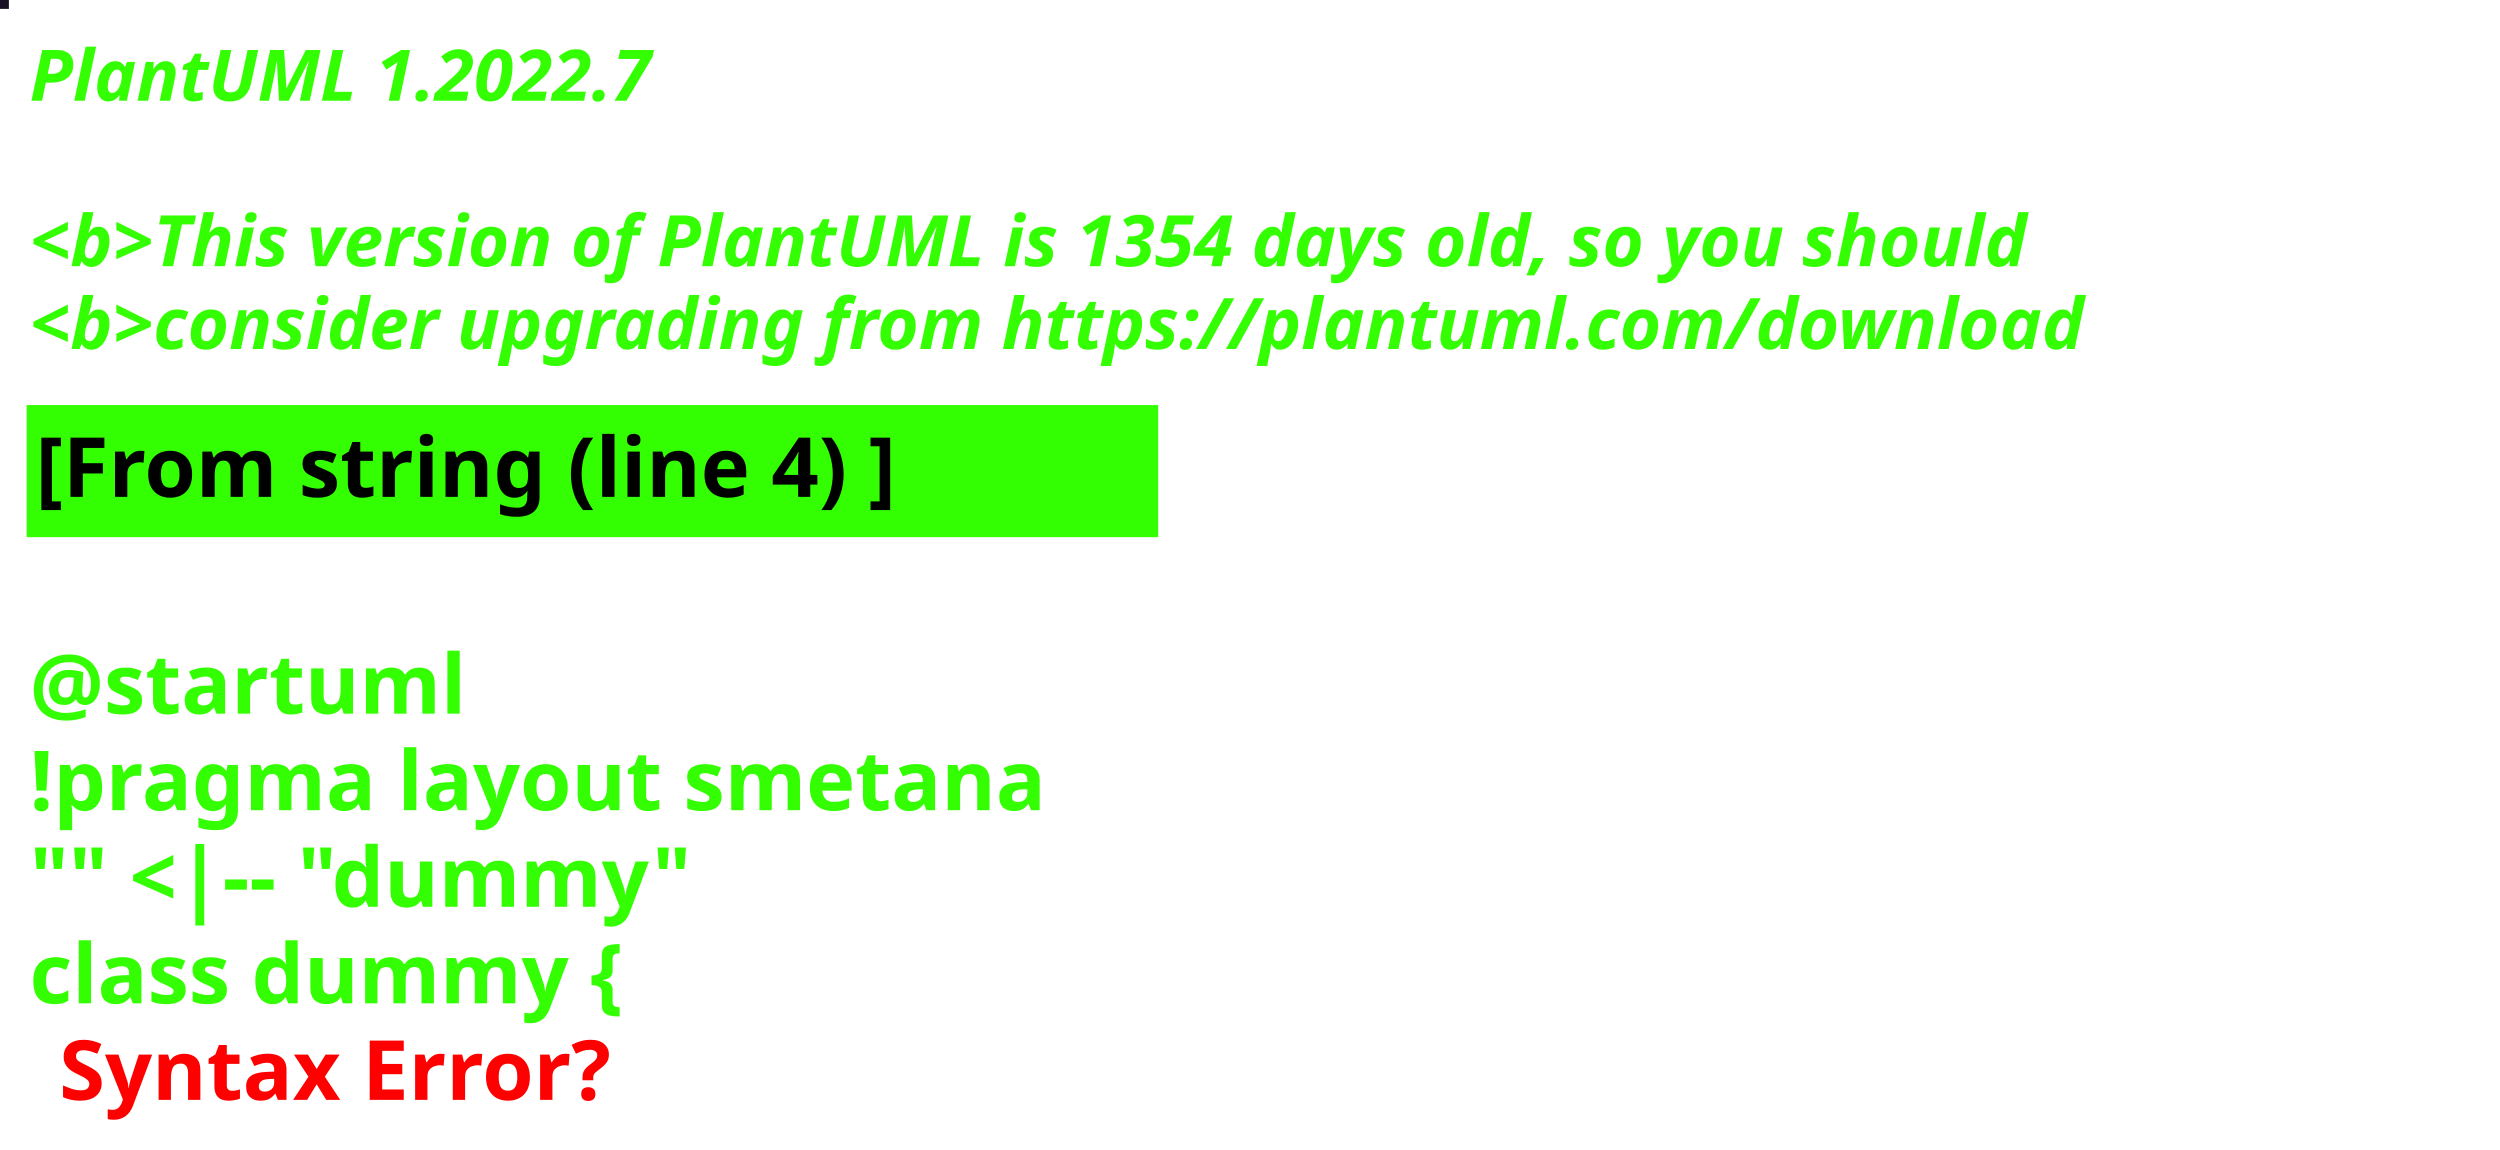
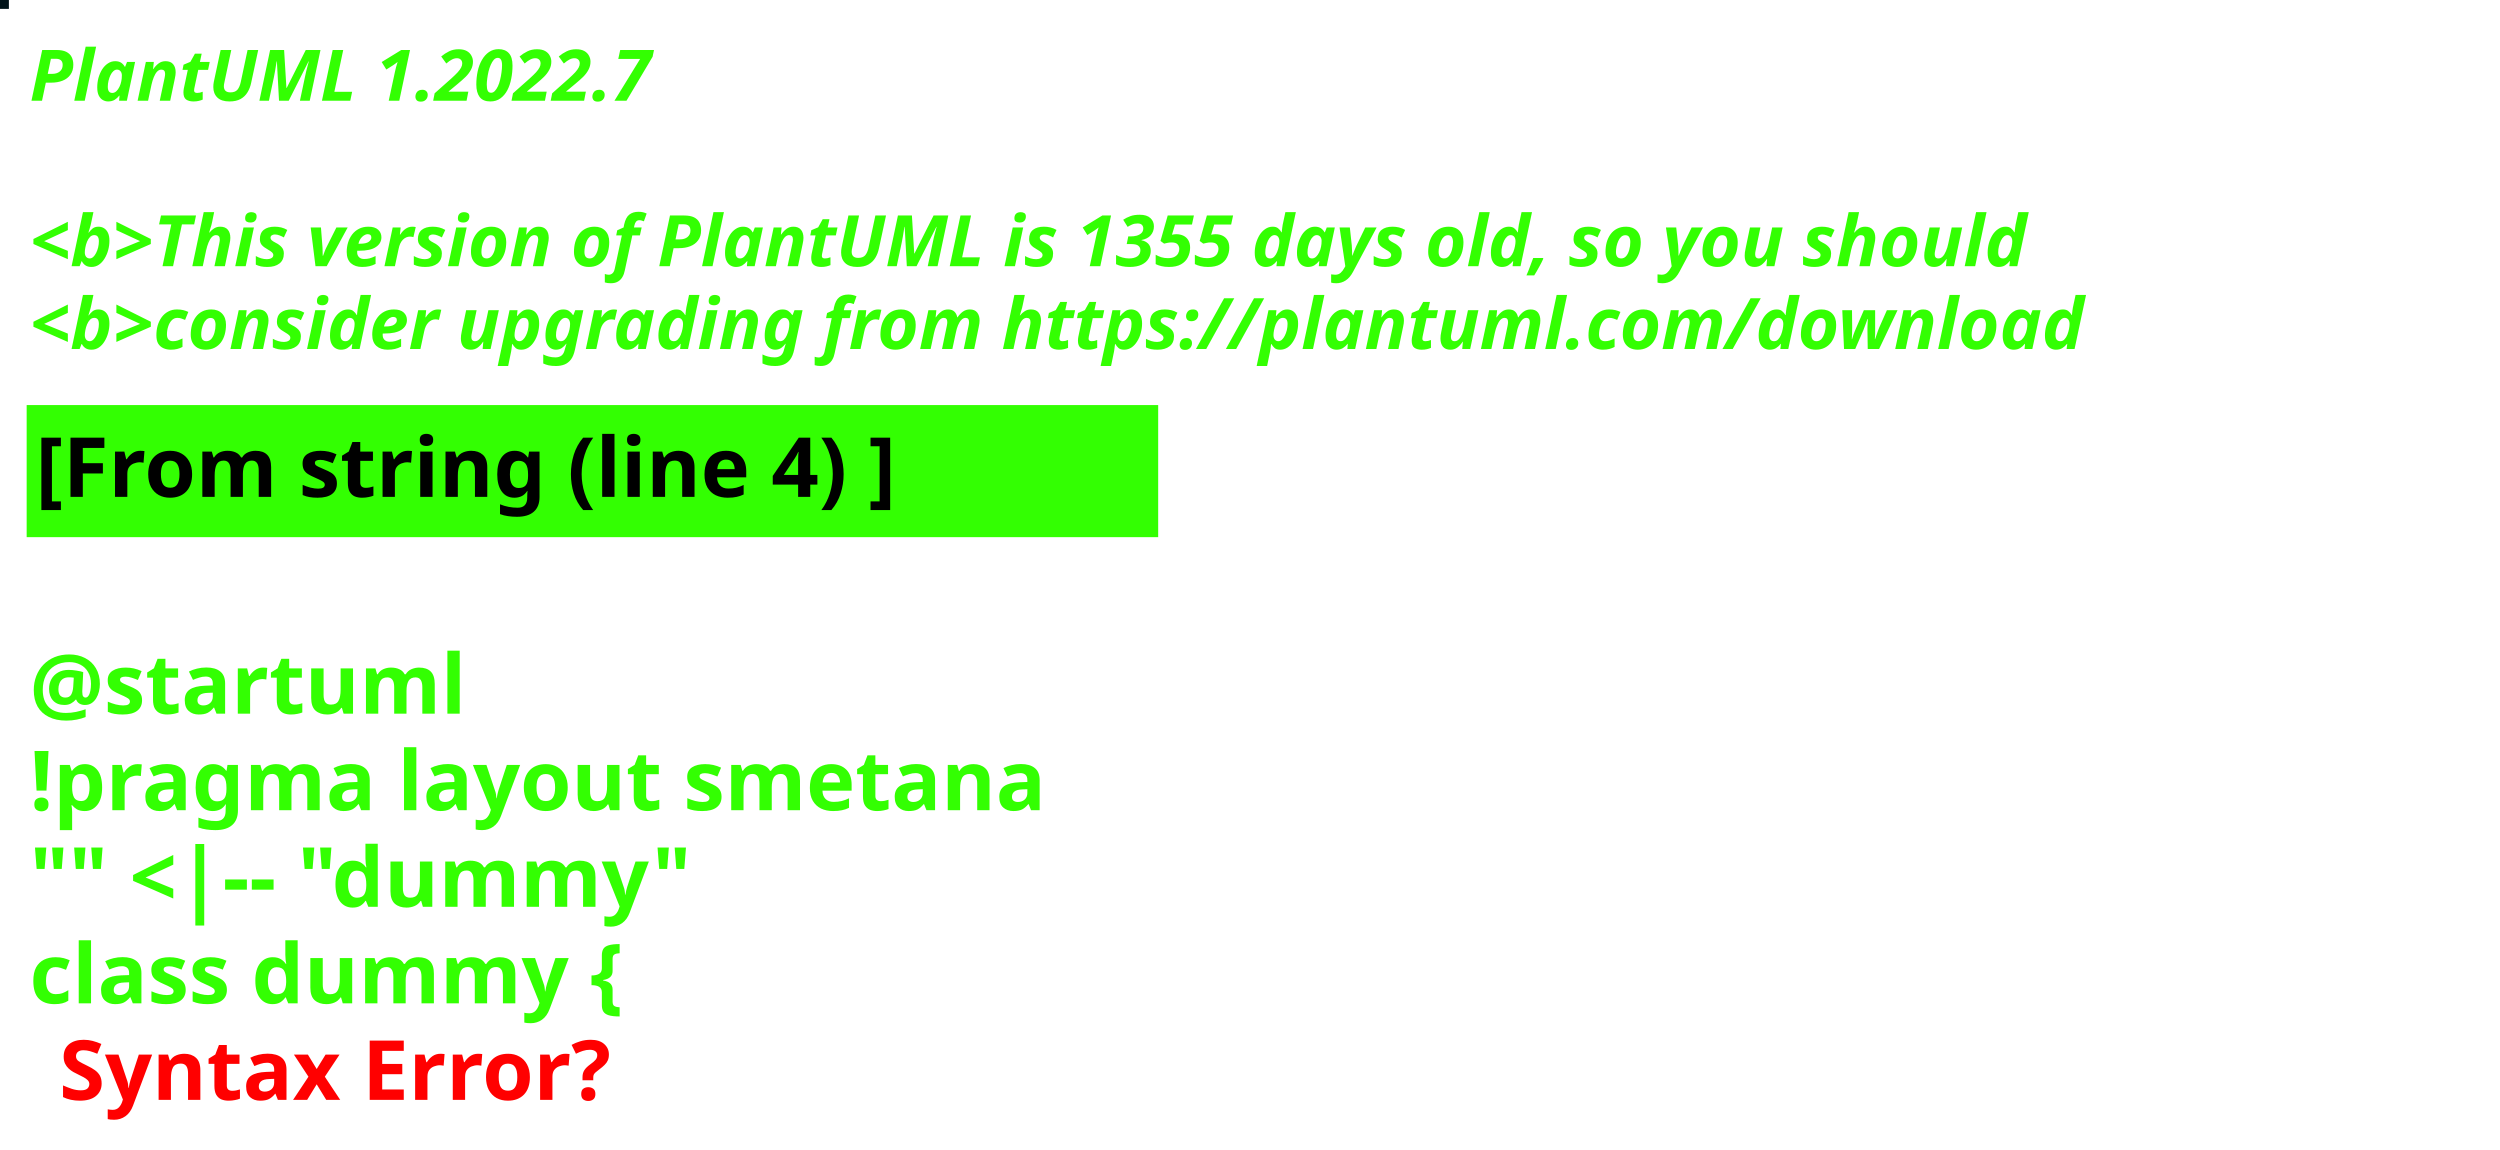
<svg xmlns="http://www.w3.org/2000/svg" contentStyleType="text/css" height="194px" preserveAspectRatio="none" style="width:422px;height:194px;background:#000000;" version="1.1" viewBox="0 0 422 194" width="422px" zoomAndPan="magnify">
  <defs />
  <g>
-     <rect fill="#191224" height="1" style="stroke:#191224;stroke-width:1.0;" width="1" x="0" y="0" />
+     <rect fill="#01141A" height="1" style="stroke:#01141A;stroke-width:1.0;" width="1" x="0" y="0" />
    <text fill="#33FF02" font-family="sans-serif" font-size="12" font-style="italic" font-weight="bold" lengthAdjust="spacing" textLength="127" x="5" y="17">PlantUML 1.2022.7</text>
    <text fill="#33FF02" font-family="sans-serif" font-size="12" font-style="italic" font-weight="bold" lengthAdjust="spacing" textLength="4" x="5" y="30.969"> </text>
-     <text fill="#33FF02" font-family="sans-serif" font-size="12" font-style="italic" font-weight="bold" lengthAdjust="spacing" textLength="407" x="5" y="44.938">&lt;b&gt;This version of PlantUML is 1354 days old, so you should</text>
+     <text fill="#33FF02" font-family="sans-serif" font-size="12" font-style="italic" font-weight="bold" lengthAdjust="spacing" textLength="407" x="5" y="44.938">&lt;b&gt;This version of PlantUML is 1355 days old, so you should</text>
    <text fill="#33FF02" font-family="sans-serif" font-size="12" font-style="italic" font-weight="bold" lengthAdjust="spacing" textLength="408" x="5" y="58.906">&lt;b&gt;consider upgrading from https://plantuml.com/download</text>
    <rect fill="#33FF02" height="21.297" style="stroke:#33FF02;stroke-width:1.0;" width="190" x="5" y="68.875" />
    <text fill="#000000" font-family="sans-serif" font-size="14" font-weight="bold" lengthAdjust="spacing" textLength="168" x="6" y="83.875">[From string (line 4) ]</text>
    <text fill="#33FF02" font-family="sans-serif" font-size="14" font-weight="bold" lengthAdjust="spacing" textLength="5" x="5" y="104.172"> </text>
    <text fill="#33FF02" font-family="sans-serif" font-size="14" font-weight="bold" lengthAdjust="spacing" textLength="79" x="5" y="120.469">@startuml</text>
    <text fill="#33FF02" font-family="sans-serif" font-size="14" font-weight="bold" lengthAdjust="spacing" textLength="190" x="5" y="136.766">!pragma layout smetana</text>
    <text fill="#33FF02" font-family="sans-serif" font-size="14" font-weight="bold" lengthAdjust="spacing" textLength="124" x="5" y="153.062">"" &lt;|-- "dummy"</text>
    <text fill="#33FF02" font-family="sans-serif" font-size="14" font-weight="bold" lengthAdjust="spacing" text-decoration="wavy underline" textLength="117" x="5" y="169.359">class dummy {</text>
    <text fill="#FF0000" font-family="sans-serif" font-size="14" font-weight="bold" lengthAdjust="spacing" textLength="106" x="10" y="185.656">Syntax Error?</text>
  </g>
</svg>
